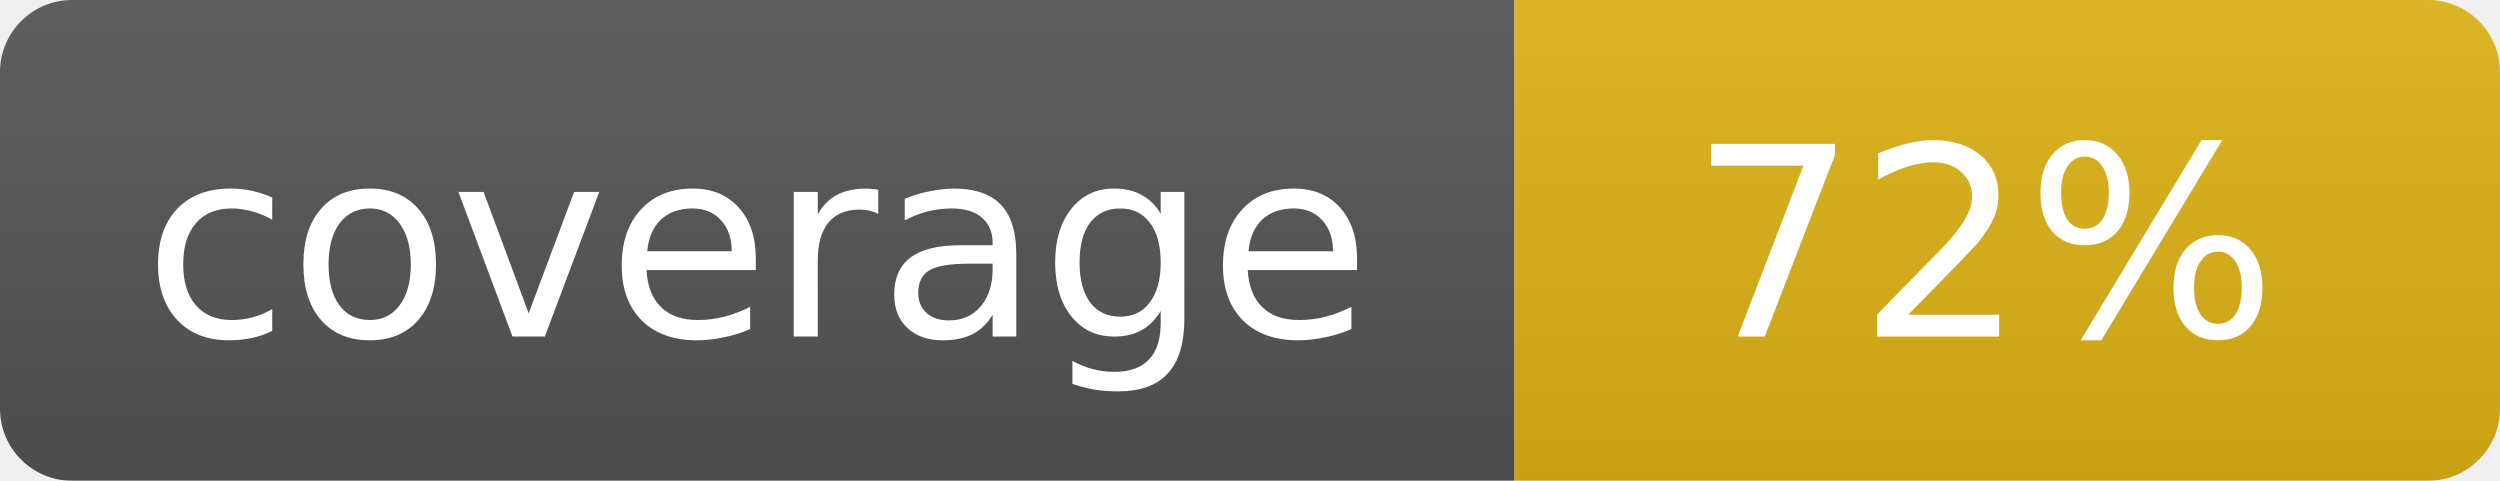
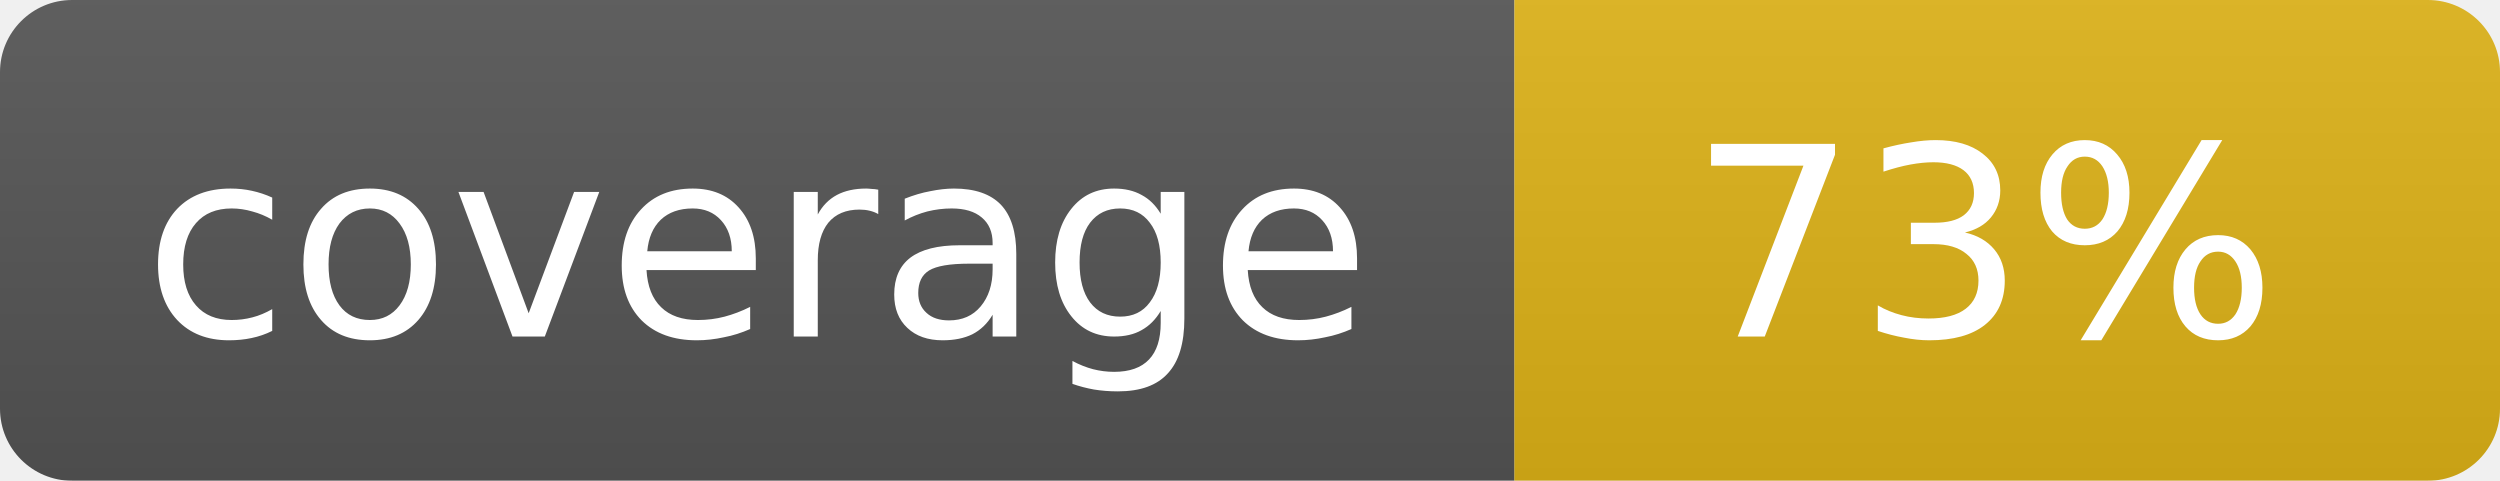
<svg xmlns="http://www.w3.org/2000/svg" width="104" height="20">
  <linearGradient id="b" x2="0" y2="100%">
    <stop offset="0" stop-color="#bbb" stop-opacity=".1" />
    <stop offset="1" stop-opacity=".1" />
  </linearGradient>
  <mask id="a">
    <rect width="104" height="20" rx="3" fill="#fff" />
  </mask>
  <g mask="url(#a)">
    <path fill="#555" d="M0 0h63v20H0z" />
    <path fill="#dfb317" d="M63 0h41v20H63z" />
    <path fill="url(#b)" d="M0 0h104v20H0z" />
  </g>
  <g fill="#fff" text-anchor="middle" font-family="DejaVu Sans,Verdana,Geneva,sans-serif" font-size="11">
    <text x="31.5" y="14">coverage</text>
-     <text x="82.5" y="14">72%</text>
+     <text x="82.5" y="14">73%</text>
  </g>
</svg>
